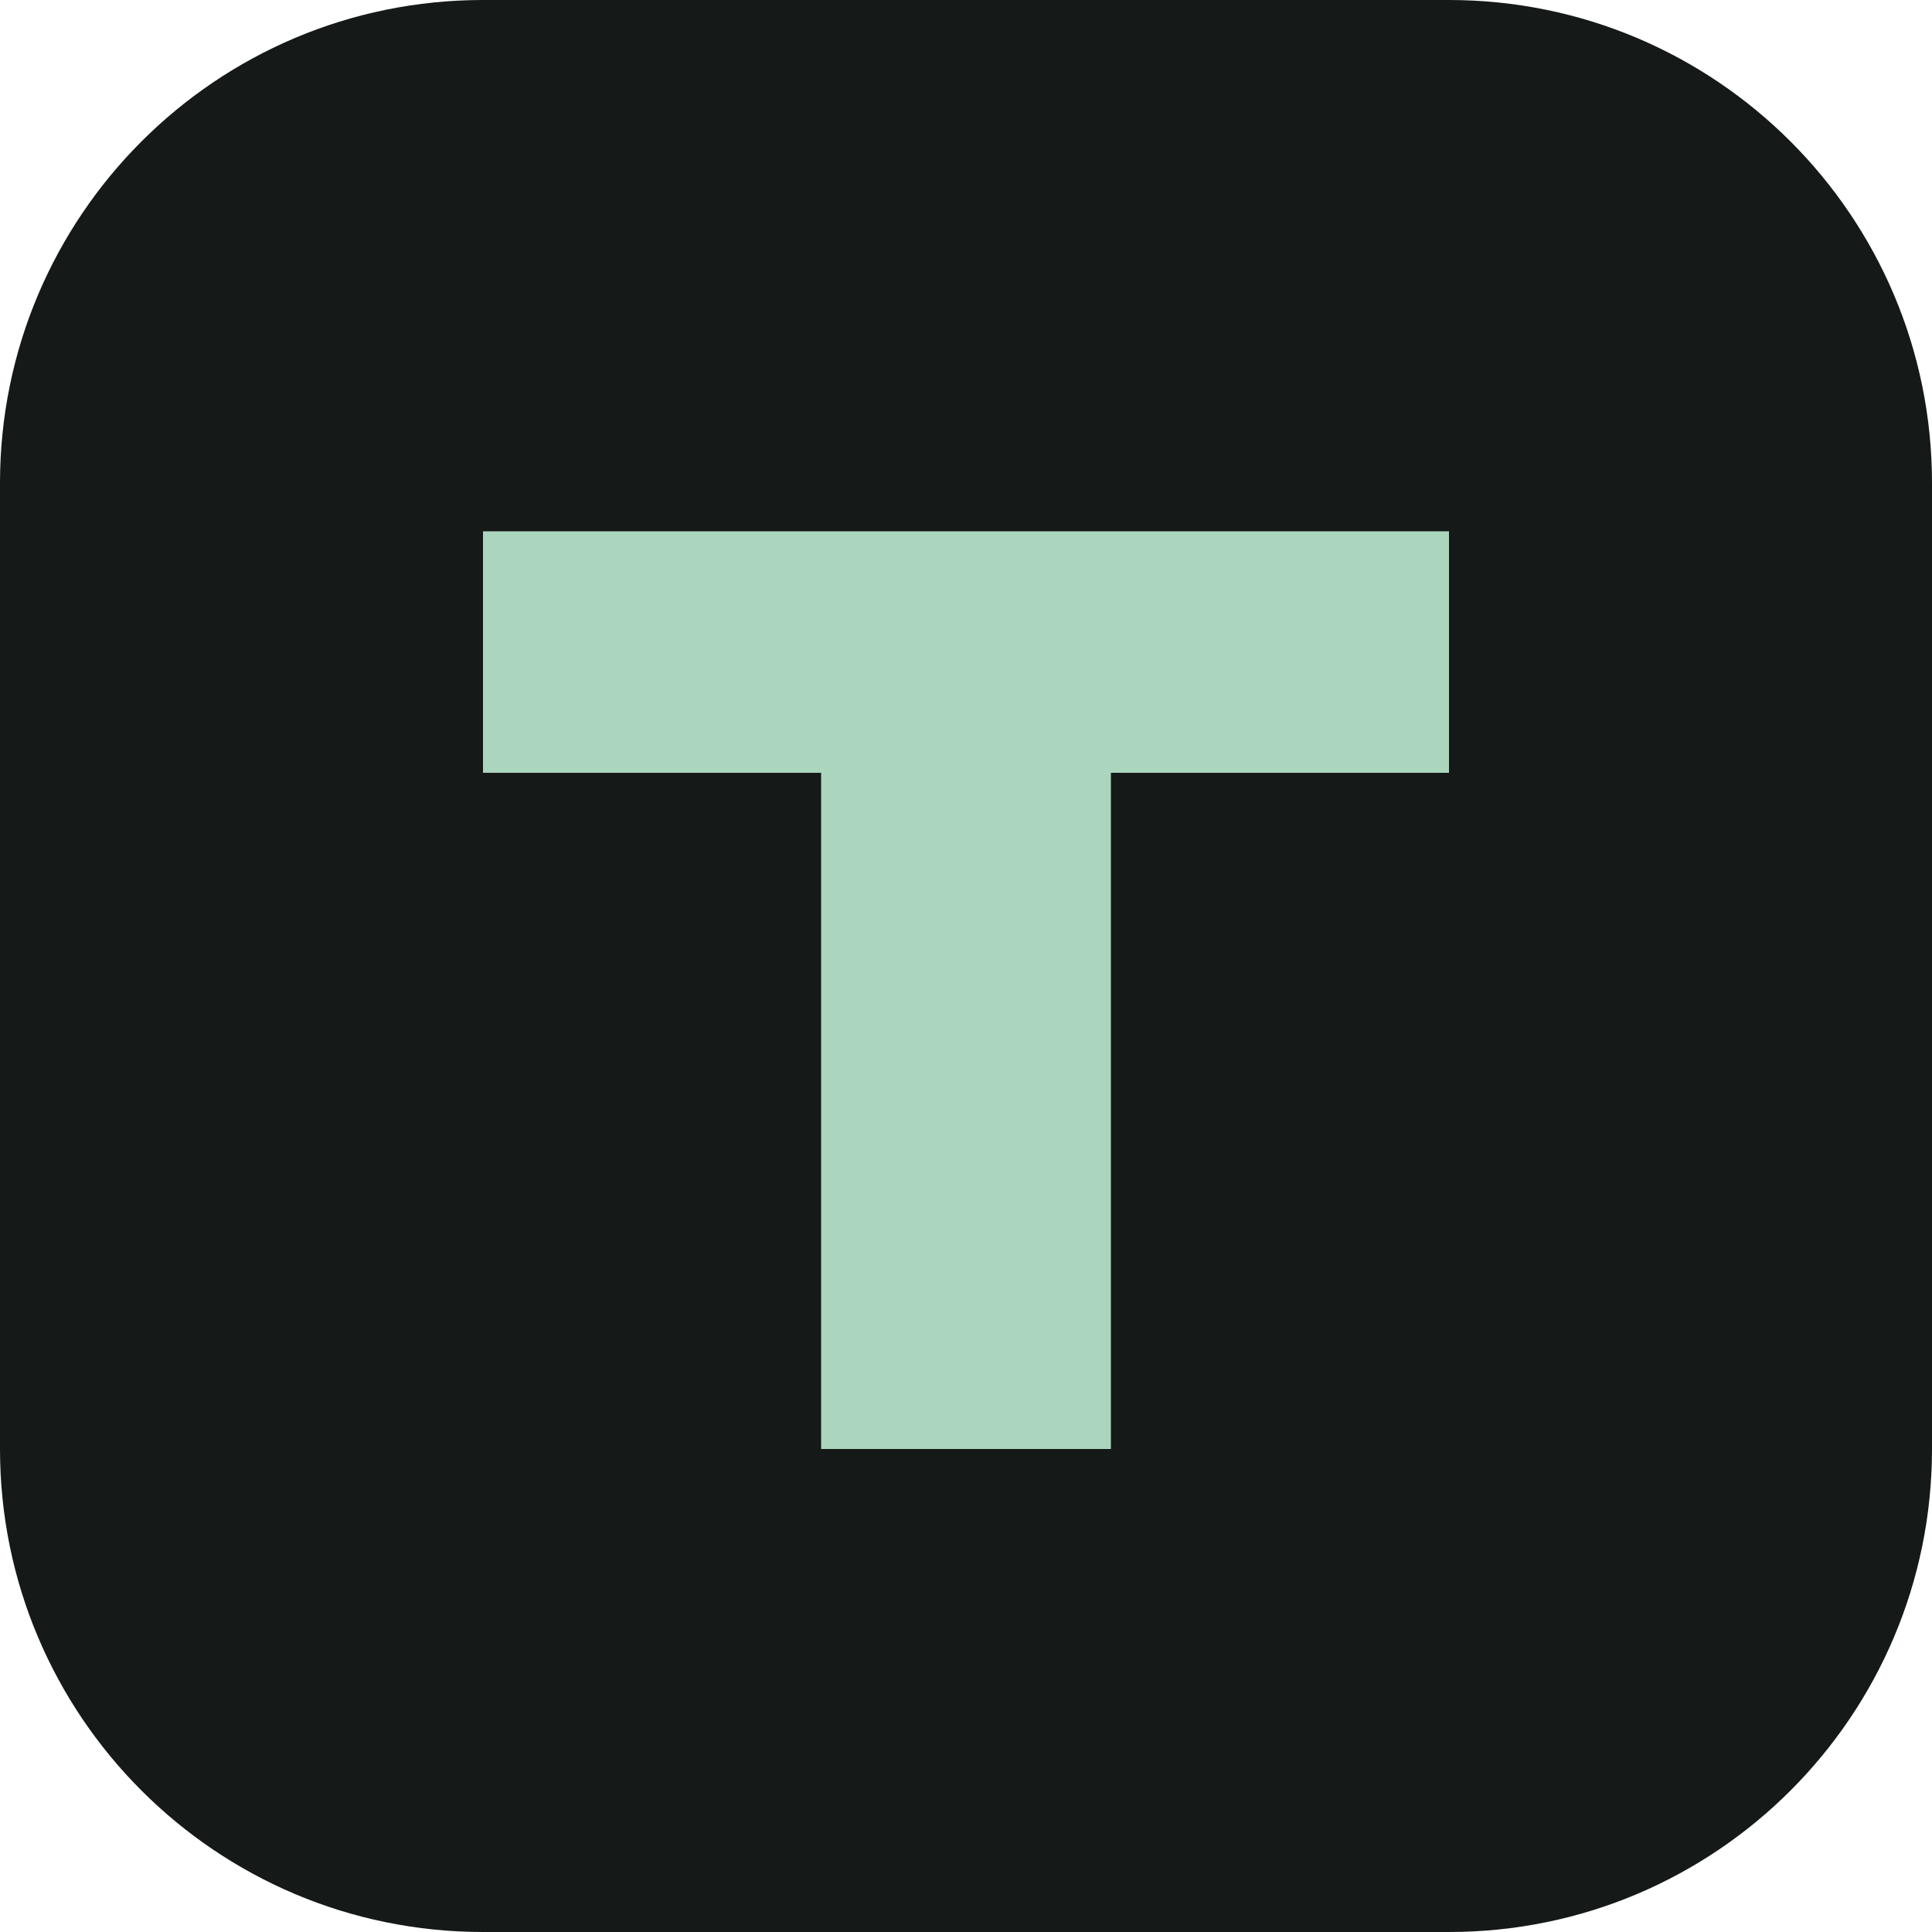
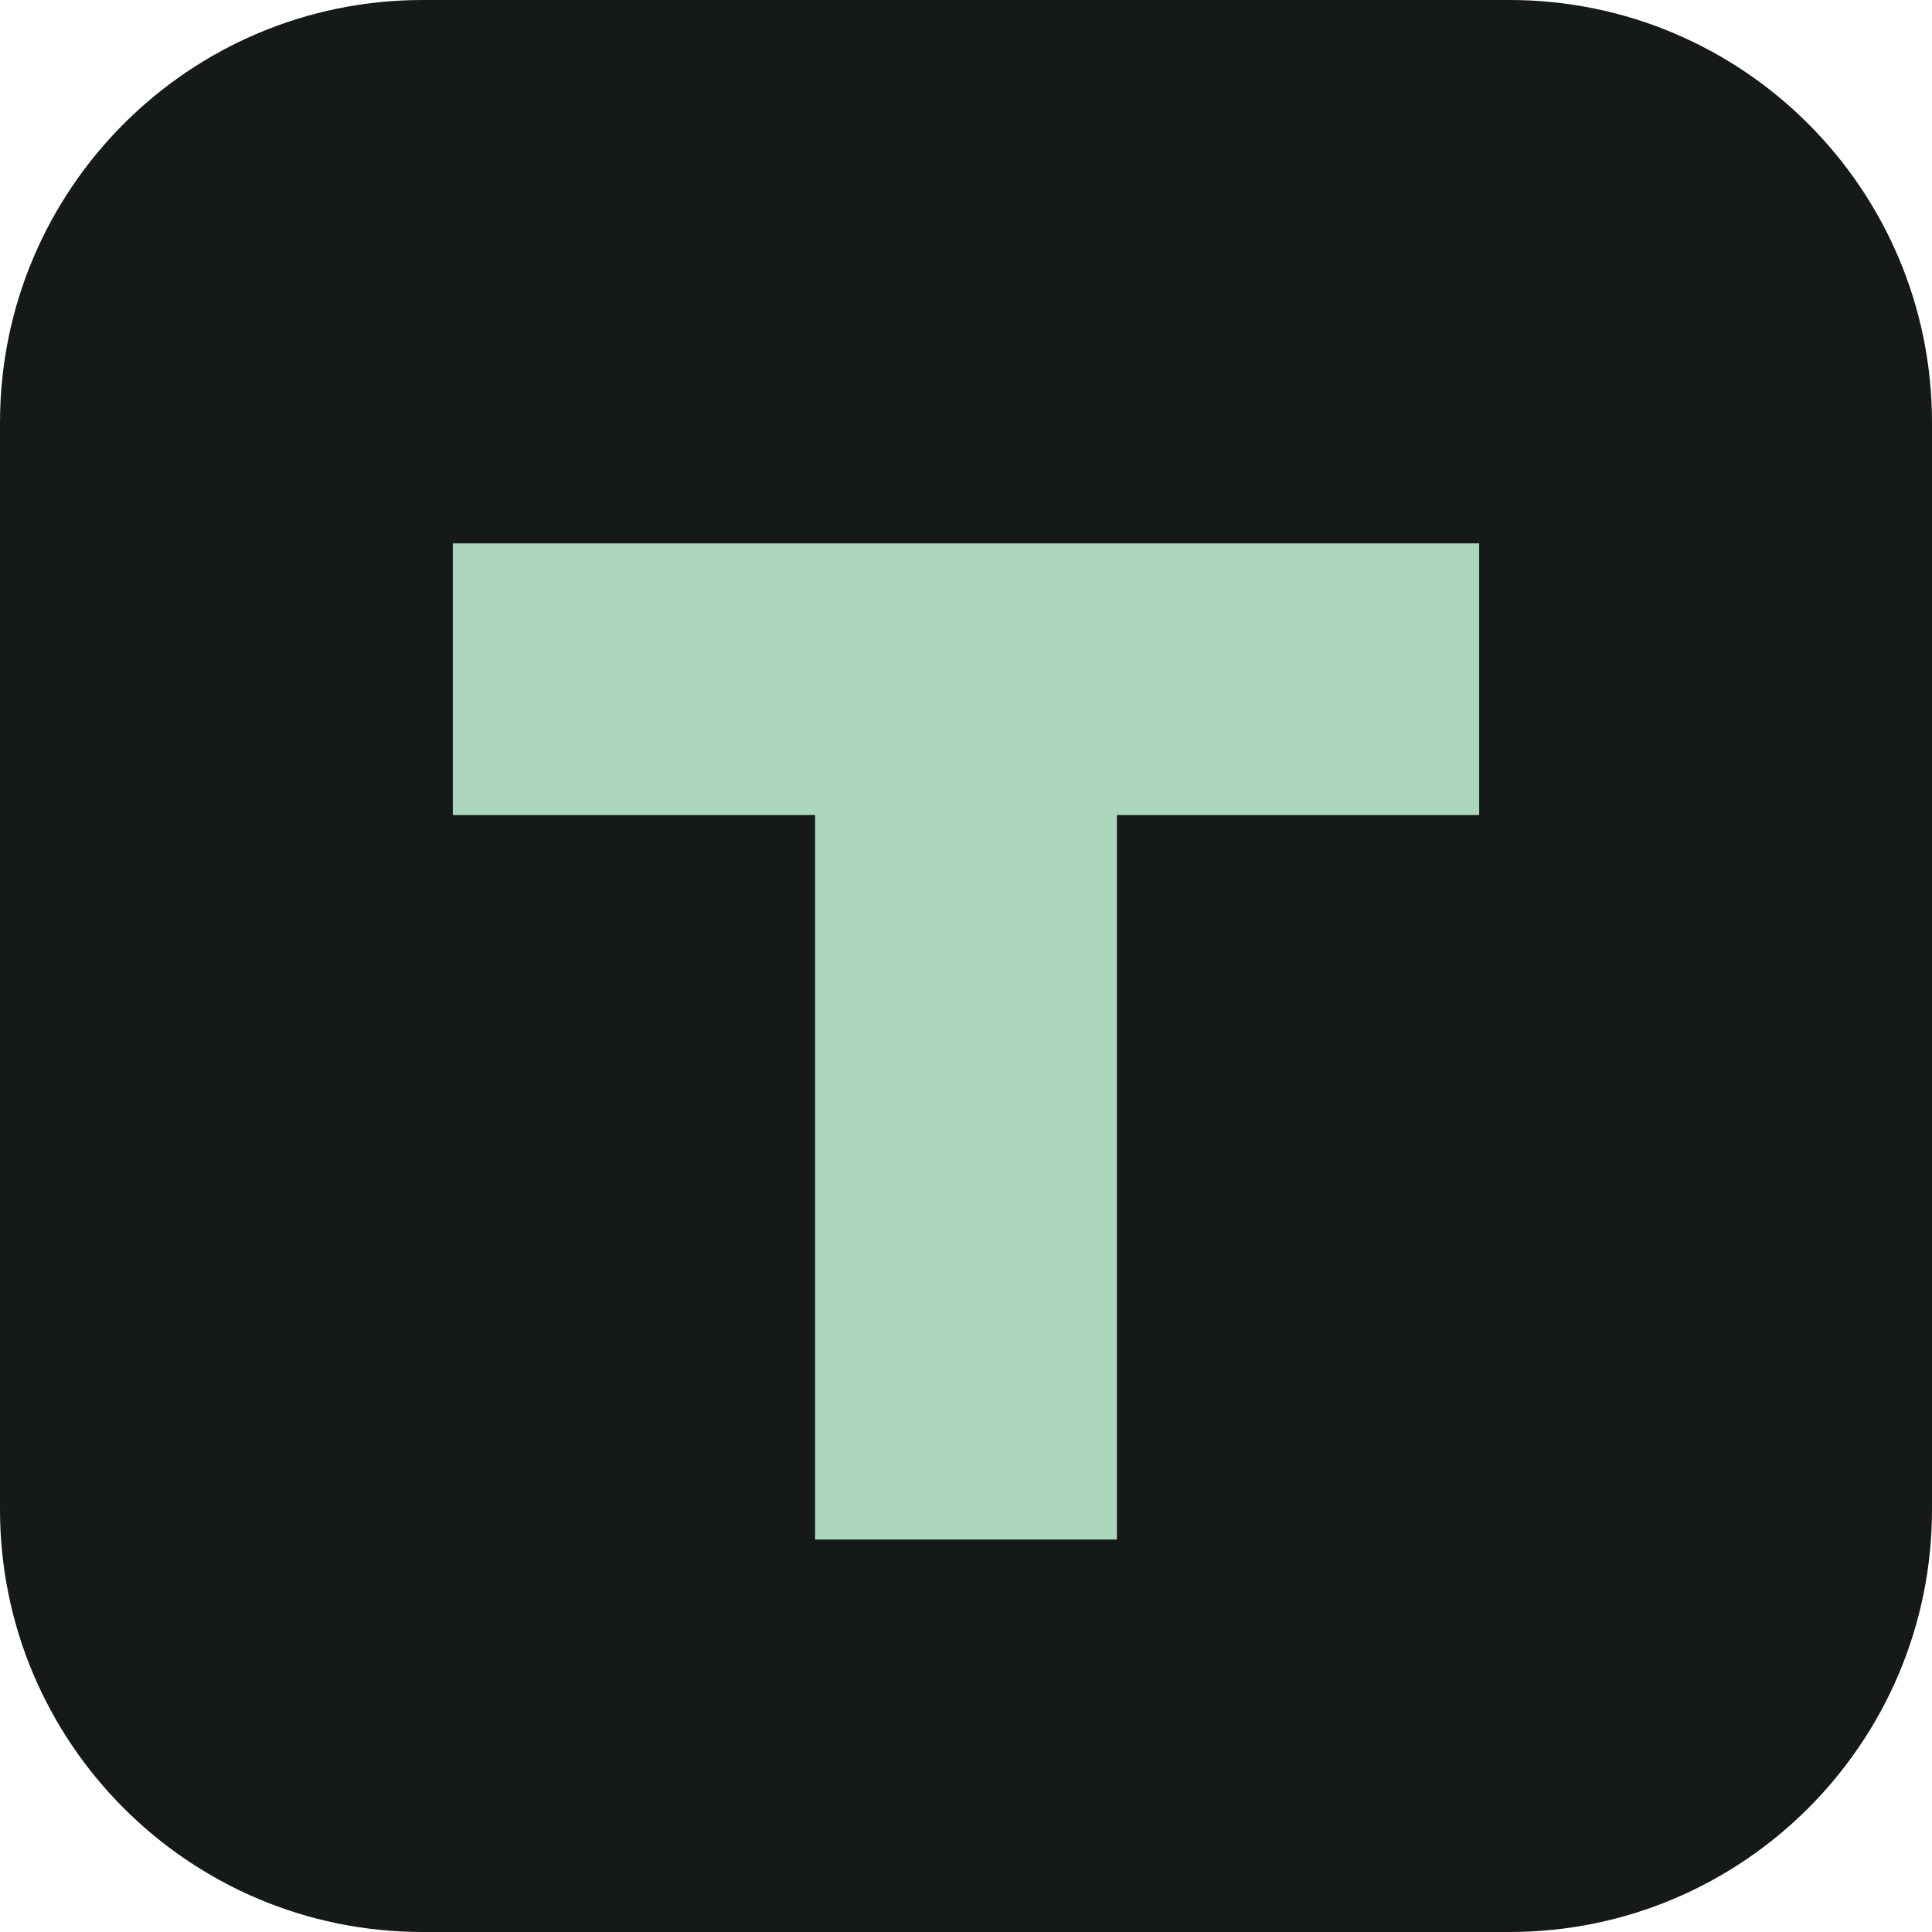
- <svg xmlns="http://www.w3.org/2000/svg" viewBox="0 0 40 40">
-   <rect width="40" height="40" rx="10" fill="#151918" />
-   <path d="M10 11h20v5h-7v14h-6V16h-7z" fill="#acd5bd" />
+ <svg xmlns="http://www.w3.org/2000/svg" viewBox="0 0 64 64">
+   <rect width="64" height="64" rx="14" fill="#151918" />
+   <path d="M15 18h34v9H37v24H27V27H15z" fill="#acd5bd" />
</svg>
